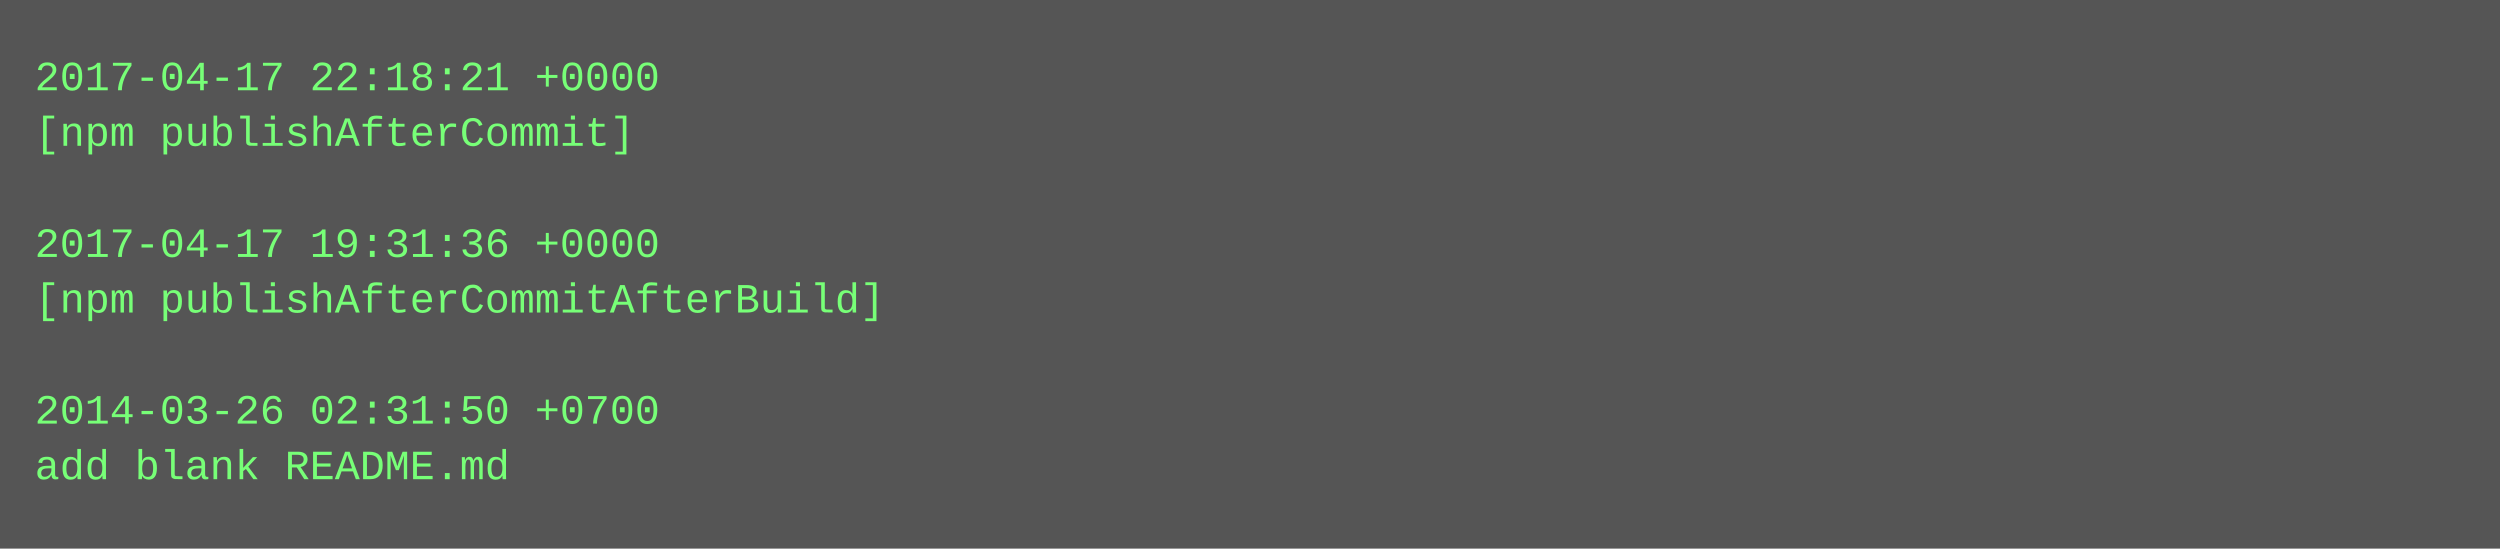
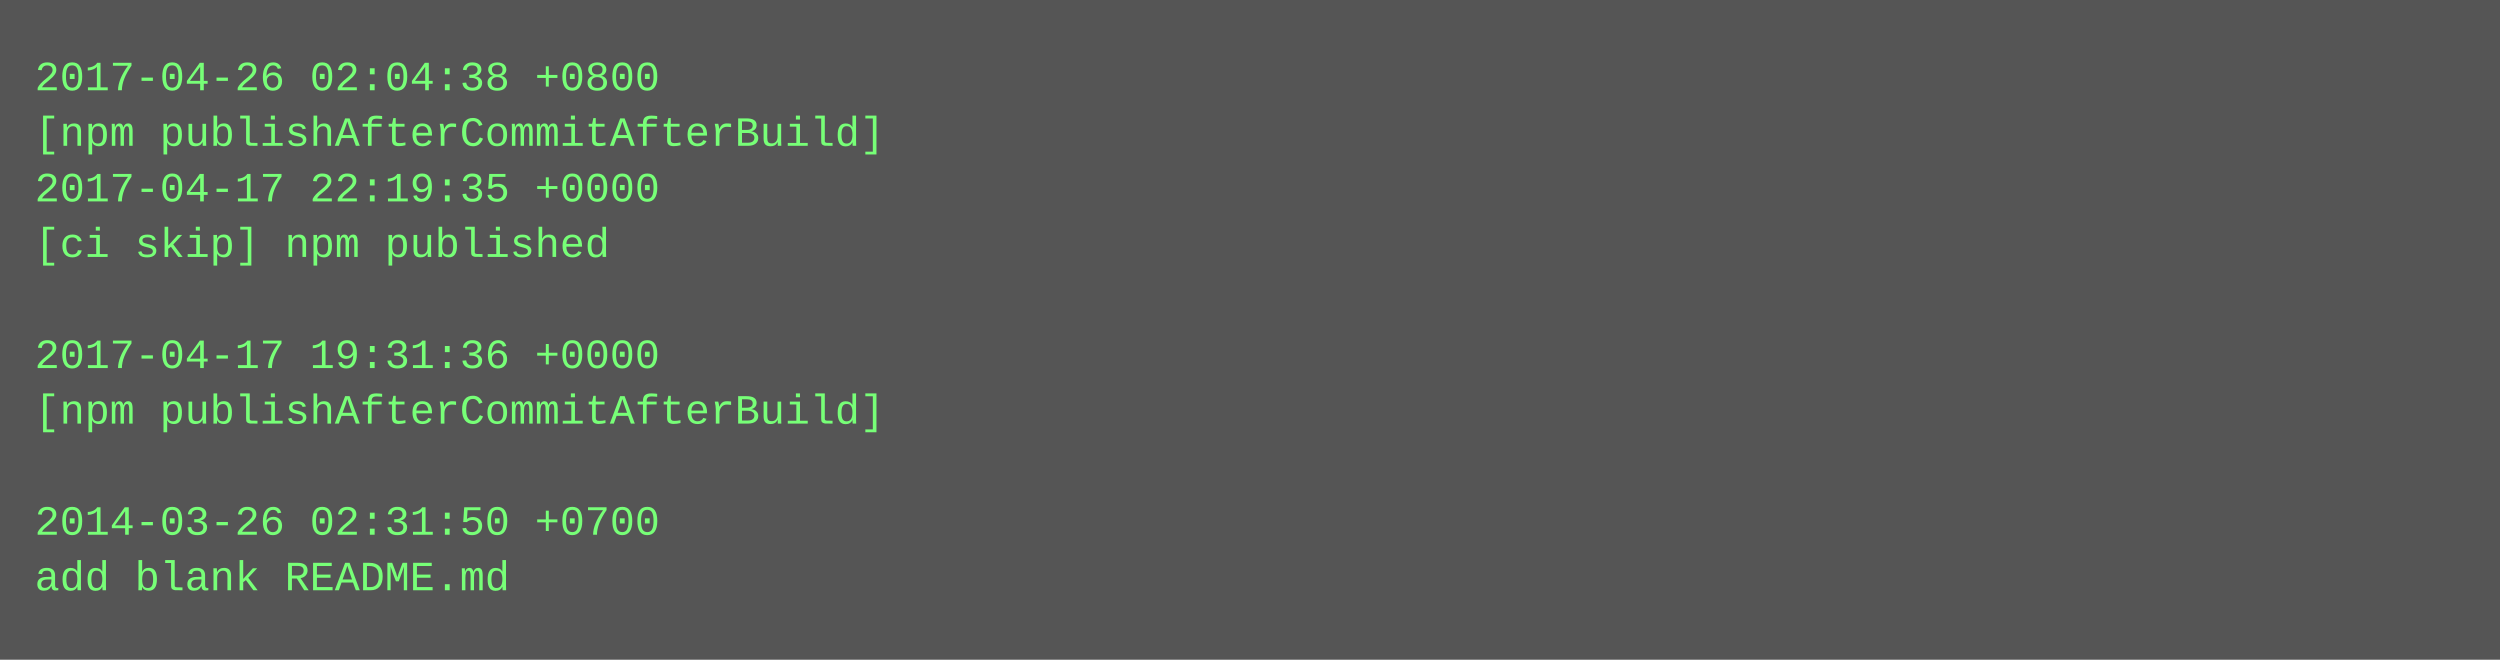
- <svg xmlns="http://www.w3.org/2000/svg" height="158" width="720">
-   <rect height="158" fill="#555" width="720" />
+ <svg xmlns="http://www.w3.org/2000/svg" height="190" width="720">
+   <rect height="190" fill="#555" width="720" />
  <text fill="#7f7" font-family="Courier New" font-size="12" xml:space="preserve">
-     <tspan x="10" y="26">2017-04-17 22:18:21 +0000</tspan>
-     <tspan x="10" y="42">[npm publishAfterCommit]</tspan>
-     <tspan x="10" y="58" />
-     <tspan x="10" y="74">2017-04-17 19:31:36 +0000</tspan>
-     <tspan x="10" y="90">[npm publishAfterCommitAfterBuild]</tspan>
-     <tspan x="10" y="106" />
-     <tspan x="10" y="122">2014-03-26 02:31:50 +0700</tspan>
-     <tspan x="10" y="138">add blank README.md</tspan>
+     <tspan x="10" y="26">2017-04-26 02:04:38 +0800</tspan>
+     <tspan x="10" y="42">[npm publishAfterCommitAfterBuild]</tspan>
+     <tspan x="10" y="58">2017-04-17 22:19:35 +0000</tspan>
+     <tspan x="10" y="74">[ci skip] npm published</tspan>
+     <tspan x="10" y="90" />
+     <tspan x="10" y="106">2017-04-17 19:31:36 +0000</tspan>
+     <tspan x="10" y="122">[npm publishAfterCommitAfterBuild]</tspan>
+     <tspan x="10" y="138" />
+     <tspan x="10" y="154">2014-03-26 02:31:50 +0700</tspan>
+     <tspan x="10" y="170">add blank README.md</tspan>
  </text>
</svg>
